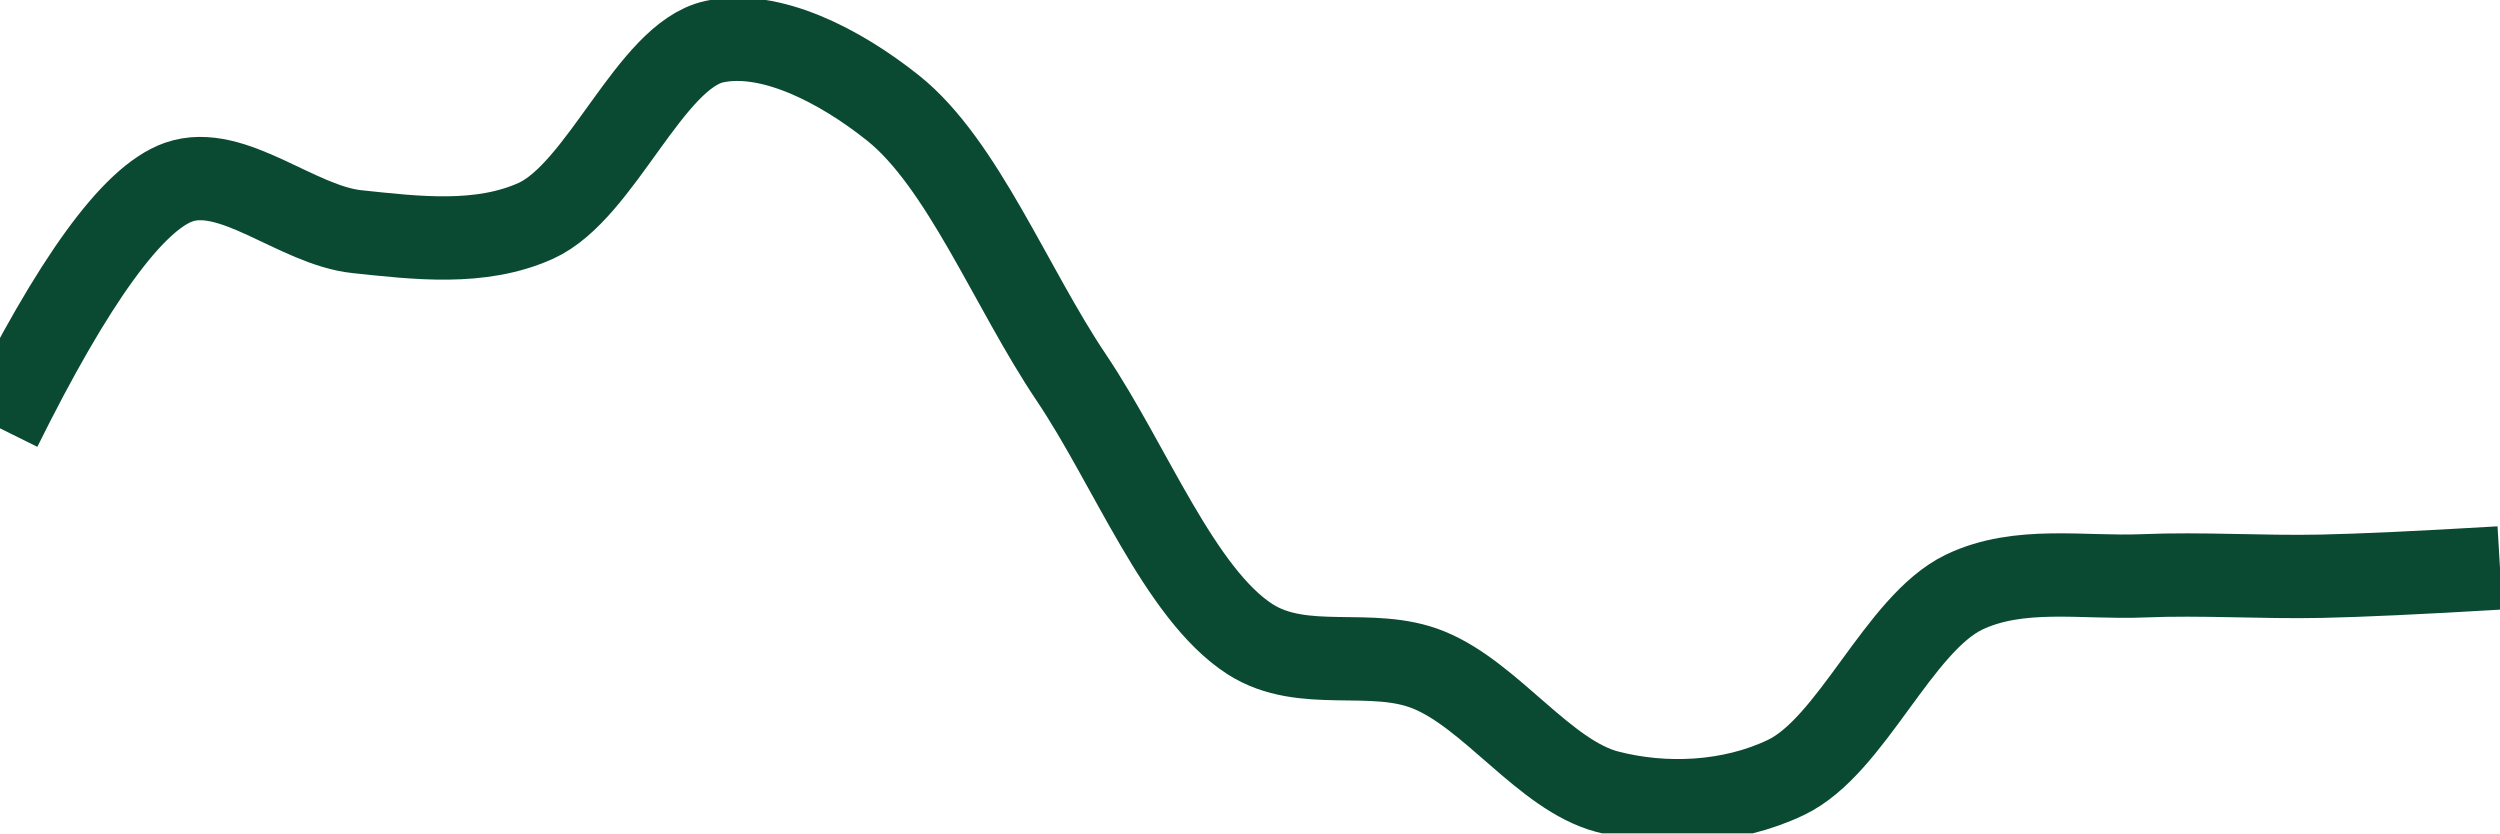
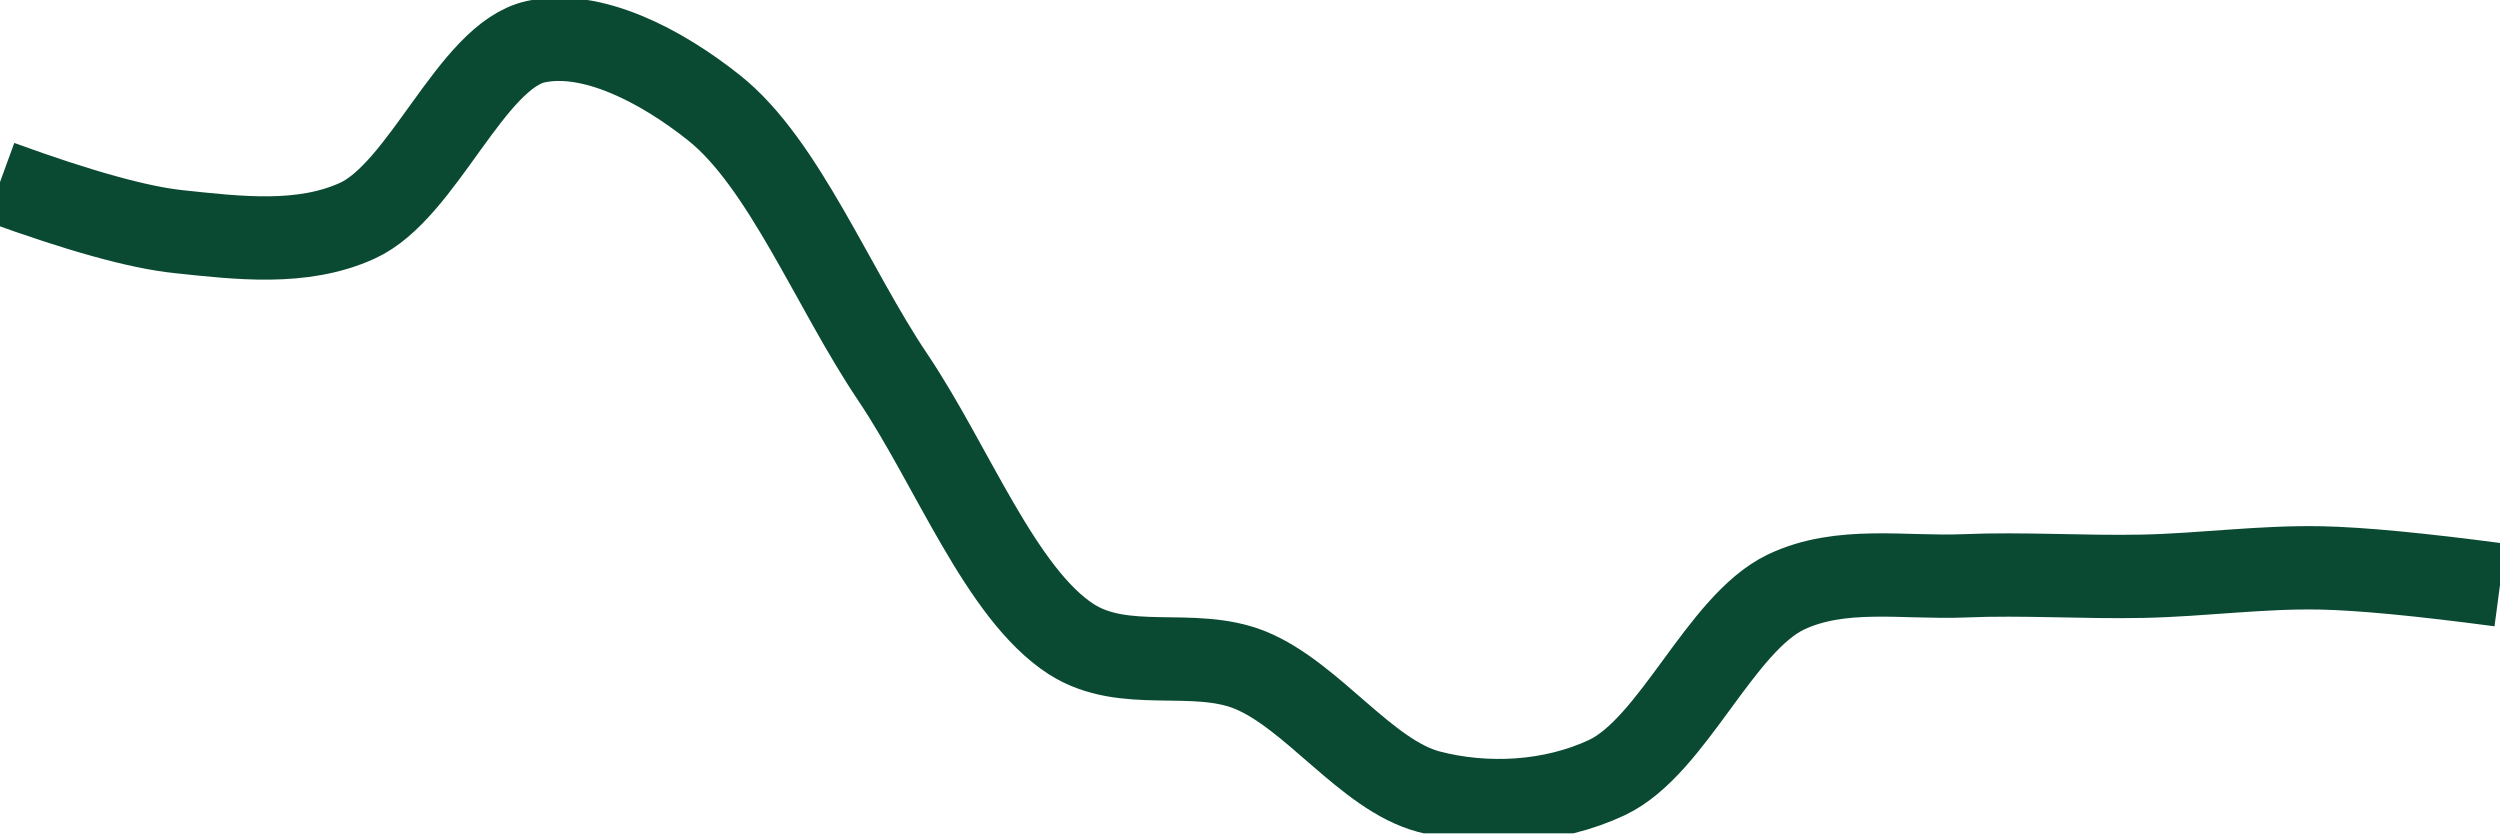
<svg xmlns="http://www.w3.org/2000/svg" class="main-svg" width="60" height="20" style="" viewBox="0 0 60 20">
  <rect x="0" y="0" width="60" height="20" style="fill: rgb(0, 0, 0); fill-opacity: 0;" />
-   <defs id="defs-8ae3c3">
+   <defs id="defs-4d695e">
    <g class="clips">
-       <clipPath id="clip8ae3c3xyplot" class="plotclip">
+       <clipPath id="clip4d695exyplot" class="plotclip">
        <rect width="60" height="20" />
      </clipPath>
-       <clipPath class="axesclip" id="clip8ae3c3x">
+       <clipPath class="axesclip" id="clip4d695ex">
        <rect x="0" y="0" width="60" height="20" />
      </clipPath>
-       <clipPath class="axesclip" id="clip8ae3c3y">
+       <clipPath class="axesclip" id="clip4d695ey">
        <rect x="0" y="0" width="60" height="20" />
      </clipPath>
-       <clipPath class="axesclip" id="clip8ae3c3xy">
+       <clipPath class="axesclip" id="clip4d695exy">
        <rect x="0" y="0" width="60" height="20" />
      </clipPath>
    </g>
    <g class="gradients" />
    <g class="patterns" />
  </defs>
  <g class="bglayer">
    <rect class="bg" x="0" y="0" width="60" height="20" style="fill: rgb(0, 0, 0); fill-opacity: 0; stroke-width: 0;" />
  </g>
  <g class="layer-below">
    <g class="imagelayer" />
    <g class="shapelayer" />
  </g>
  <g class="cartesianlayer">
    <g class="subplot xy">
      <g class="layer-subplot">
        <g class="shapelayer" />
        <g class="imagelayer" />
      </g>
      <g class="minor-gridlayer">
        <g class="x" />
        <g class="y" />
      </g>
      <g class="gridlayer">
        <g class="x" />
        <g class="y" />
      </g>
      <g class="zerolinelayer" />
      <g class="layer-between">
        <g class="shapelayer" />
        <g class="imagelayer" />
      </g>
      <path class="xlines-below" />
      <path class="ylines-below" />
      <g class="overlines-below" />
      <g class="xaxislayer-below" />
      <g class="yaxislayer-below" />
      <g class="overaxes-below" />
      <g class="overplot">
-         <g class="xy" transform="" clip-path="url(#clip8ae3c3xyplot)">
+         <g class="xy" transform="" clip-path="url(#clip4d695exyplot)">
          <g class="scatterlayer mlayer">
-             <g class="trace scatter trace9d3409" style="stroke-miterlimit: 2; opacity: 1;">
+             <g class="trace scatter trace24d97b" style="stroke-miterlimit: 2; opacity: 1;">
              <g class="fills" />
              <g class="errorbars" />
              <g class="lines">
-                 <path class="js-line" d="M0,10.28Q2.64,4.95 4.29,4.37C5.58,3.92 7.13,5.41 8.57,5.56C9.99,5.71 11.53,5.9 12.86,5.3C14.43,4.59 15.6,1.34 17.14,1C18.48,0.71 20.15,1.57 21.43,2.59C23.1,3.92 24.27,6.92 25.71,9.06C27.13,11.17 28.31,14.25 30,15.34C31.28,16.16 32.92,15.52 34.29,16.08C35.79,16.69 37.07,18.6 38.57,19C39.94,19.36 41.54,19.29 42.86,18.66C44.44,17.91 45.56,14.97 47.14,14.21C48.46,13.58 50,13.88 51.43,13.82C52.86,13.76 54.28,13.86 55.71,13.83Q57.14,13.8 60,13.63" style="vector-effect: none; fill: none; stroke: rgb(10, 74, 51); stroke-opacity: 1; stroke-width: 2px; opacity: 1;" />
+                 <path class="js-line" d="M0,4.37Q2.85,5.41 4.29,5.56C5.71,5.71 7.25,5.9 8.57,5.3C10.15,4.59 11.31,1.34 12.86,1C14.2,0.71 15.86,1.57 17.14,2.59C18.81,3.92 19.99,6.92 21.43,9.06C22.85,11.17 24.02,14.25 25.71,15.34C26.99,16.16 28.63,15.53 30,16.08C31.5,16.69 32.79,18.6 34.29,19C35.66,19.36 37.25,19.28 38.57,18.66C40.15,17.91 41.28,14.97 42.86,14.21C44.18,13.58 45.71,13.88 47.14,13.82C48.57,13.76 50,13.86 51.43,13.83C52.86,13.8 54.28,13.6 55.71,13.63Q57.14,13.66 60,14.04" style="vector-effect: none; fill: none; stroke: rgb(10, 74, 51); stroke-opacity: 1; stroke-width: 2px; opacity: 1;" />
              </g>
              <g class="points" />
              <g class="text" />
            </g>
          </g>
        </g>
      </g>
      <path class="xlines-above crisp" d="M0,0" style="fill: none;" />
      <path class="ylines-above crisp" d="M0,0" style="fill: none;" />
      <g class="overlines-above" />
      <g class="xaxislayer-above" />
      <g class="yaxislayer-above" />
      <g class="overaxes-above" />
    </g>
  </g>
  <g class="polarlayer" />
  <g class="smithlayer" />
  <g class="ternarylayer" />
  <g class="geolayer" />
  <g class="funnelarealayer" />
  <g class="pielayer" />
  <g class="iciclelayer" />
  <g class="treemaplayer" />
  <g class="sunburstlayer" />
  <g class="glimages" />
-   <defs id="topdefs-8ae3c3">
+   <defs id="topdefs-4d695e">
    <g class="clips" />
  </defs>
  <g class="layer-above">
    <g class="imagelayer" />
    <g class="shapelayer" />
  </g>
  <g class="infolayer">
    <g class="g-gtitle" />
  </g>
</svg>
